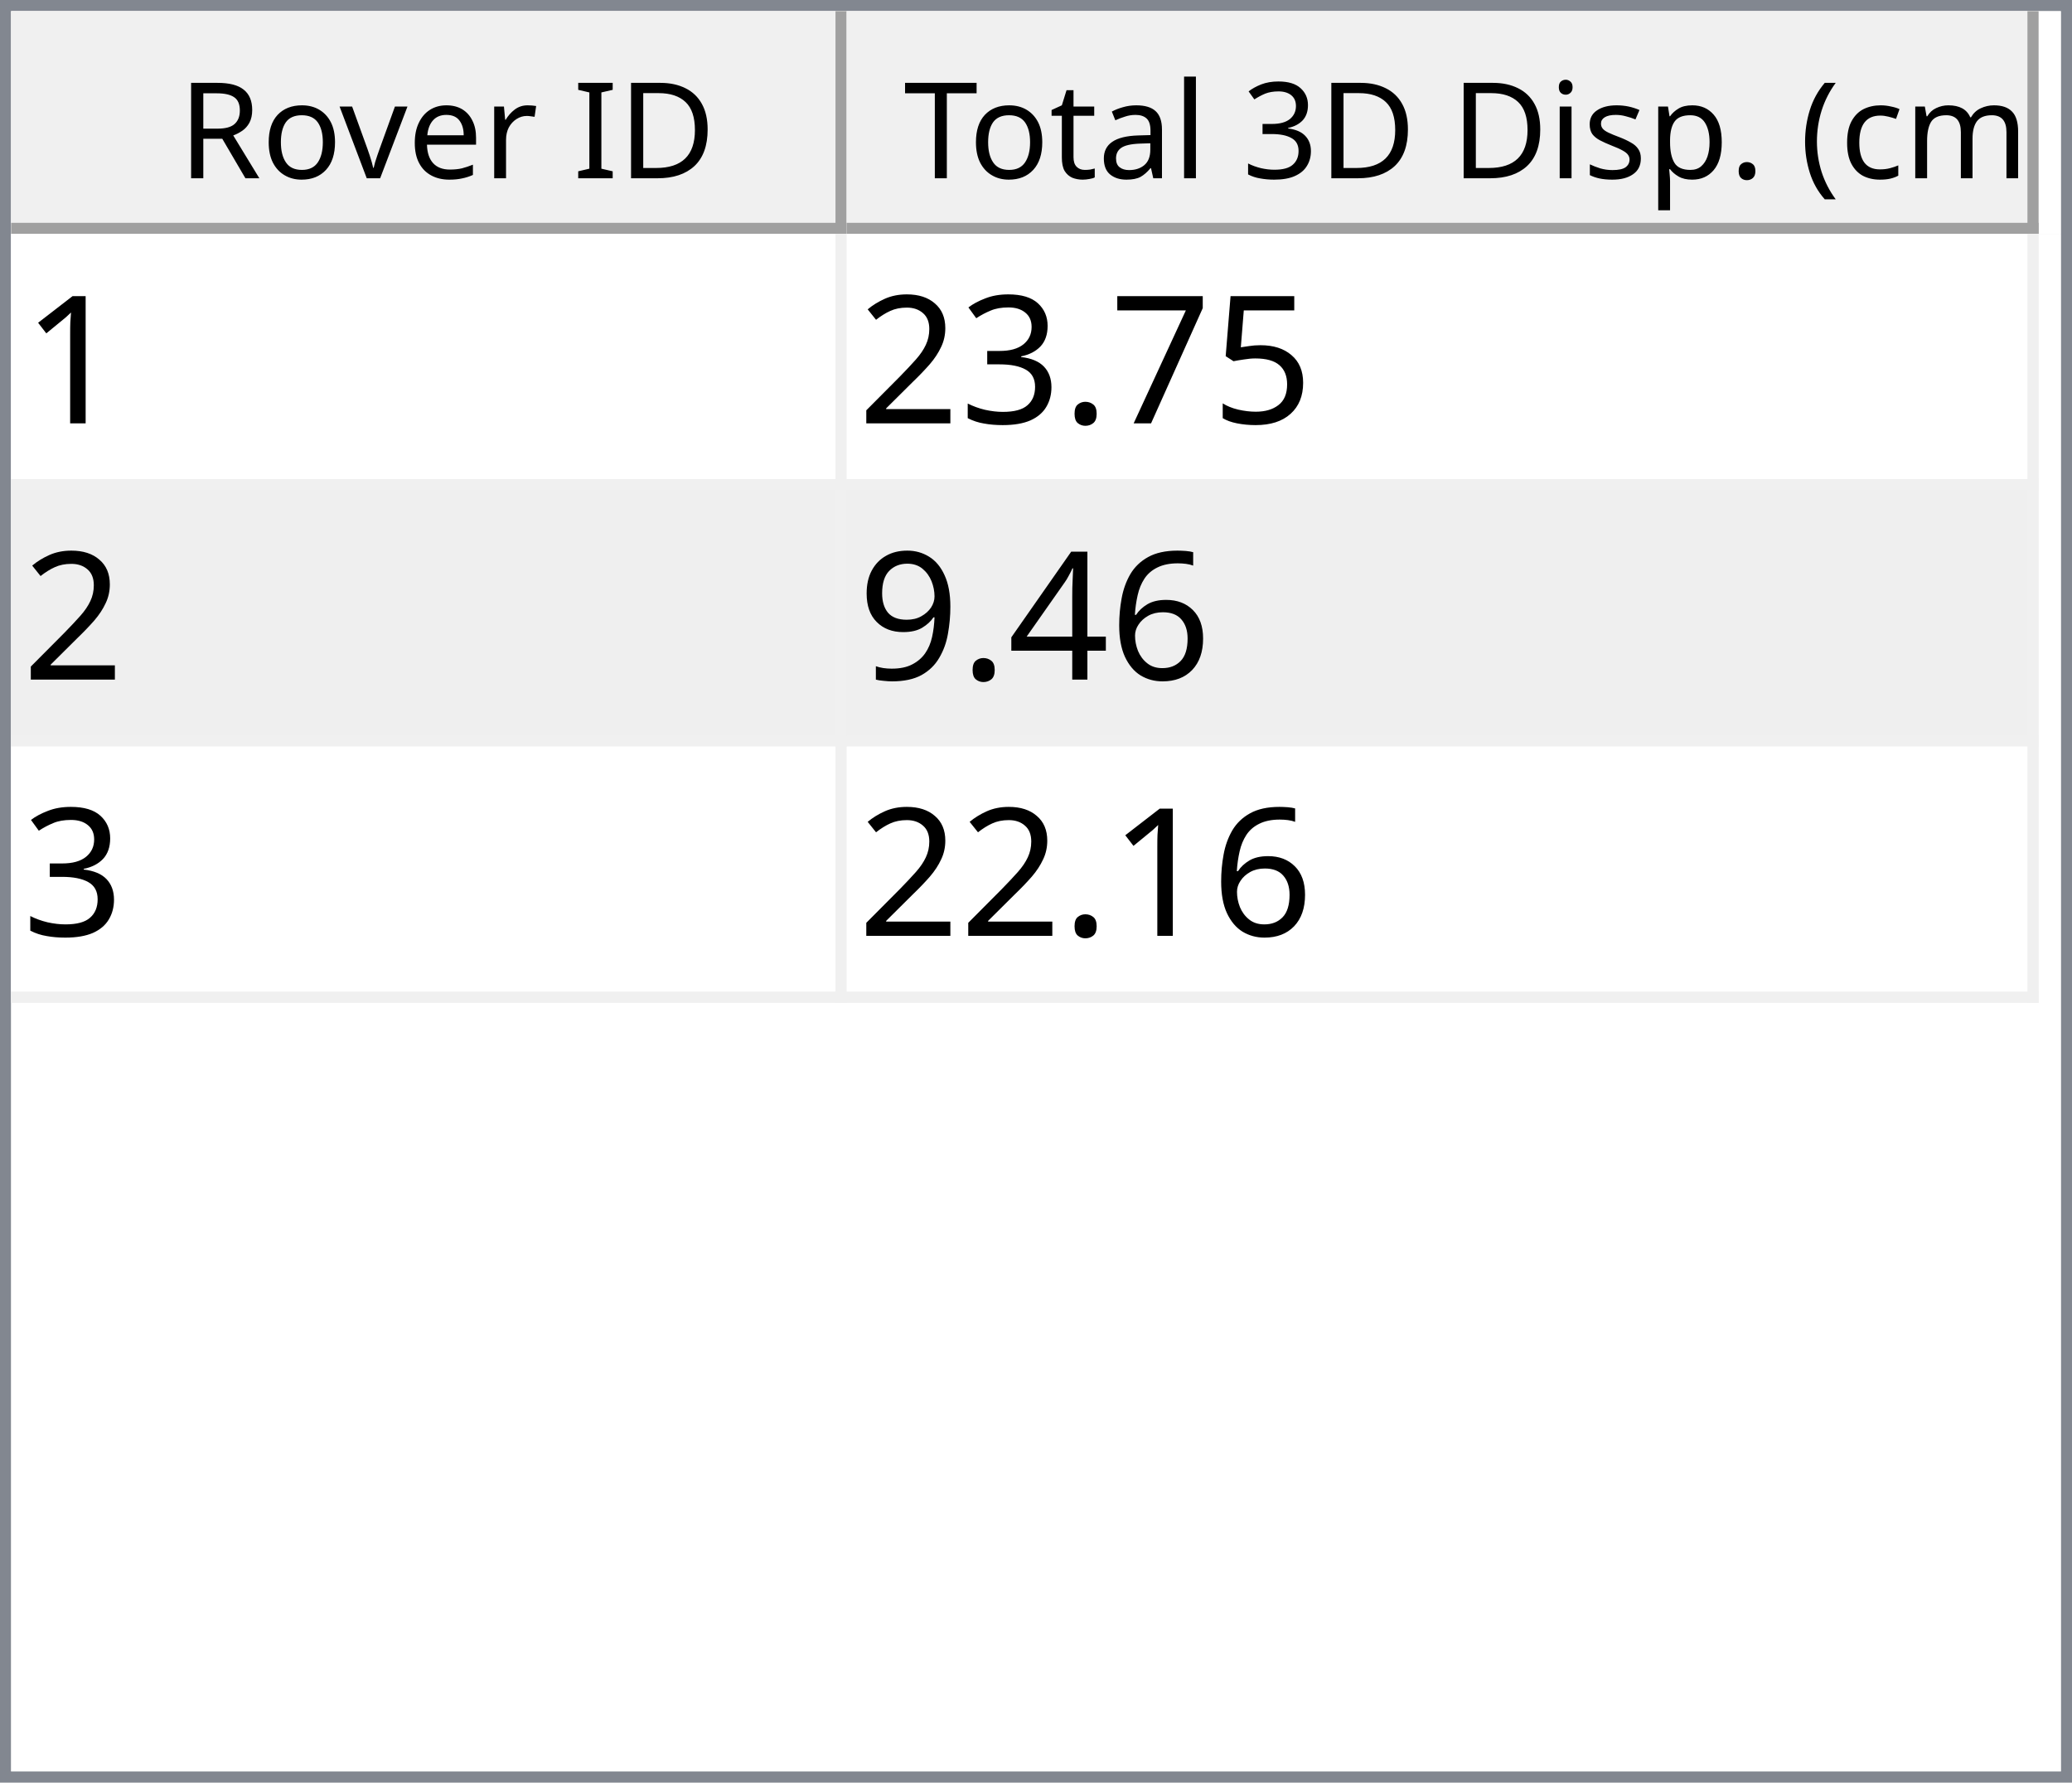
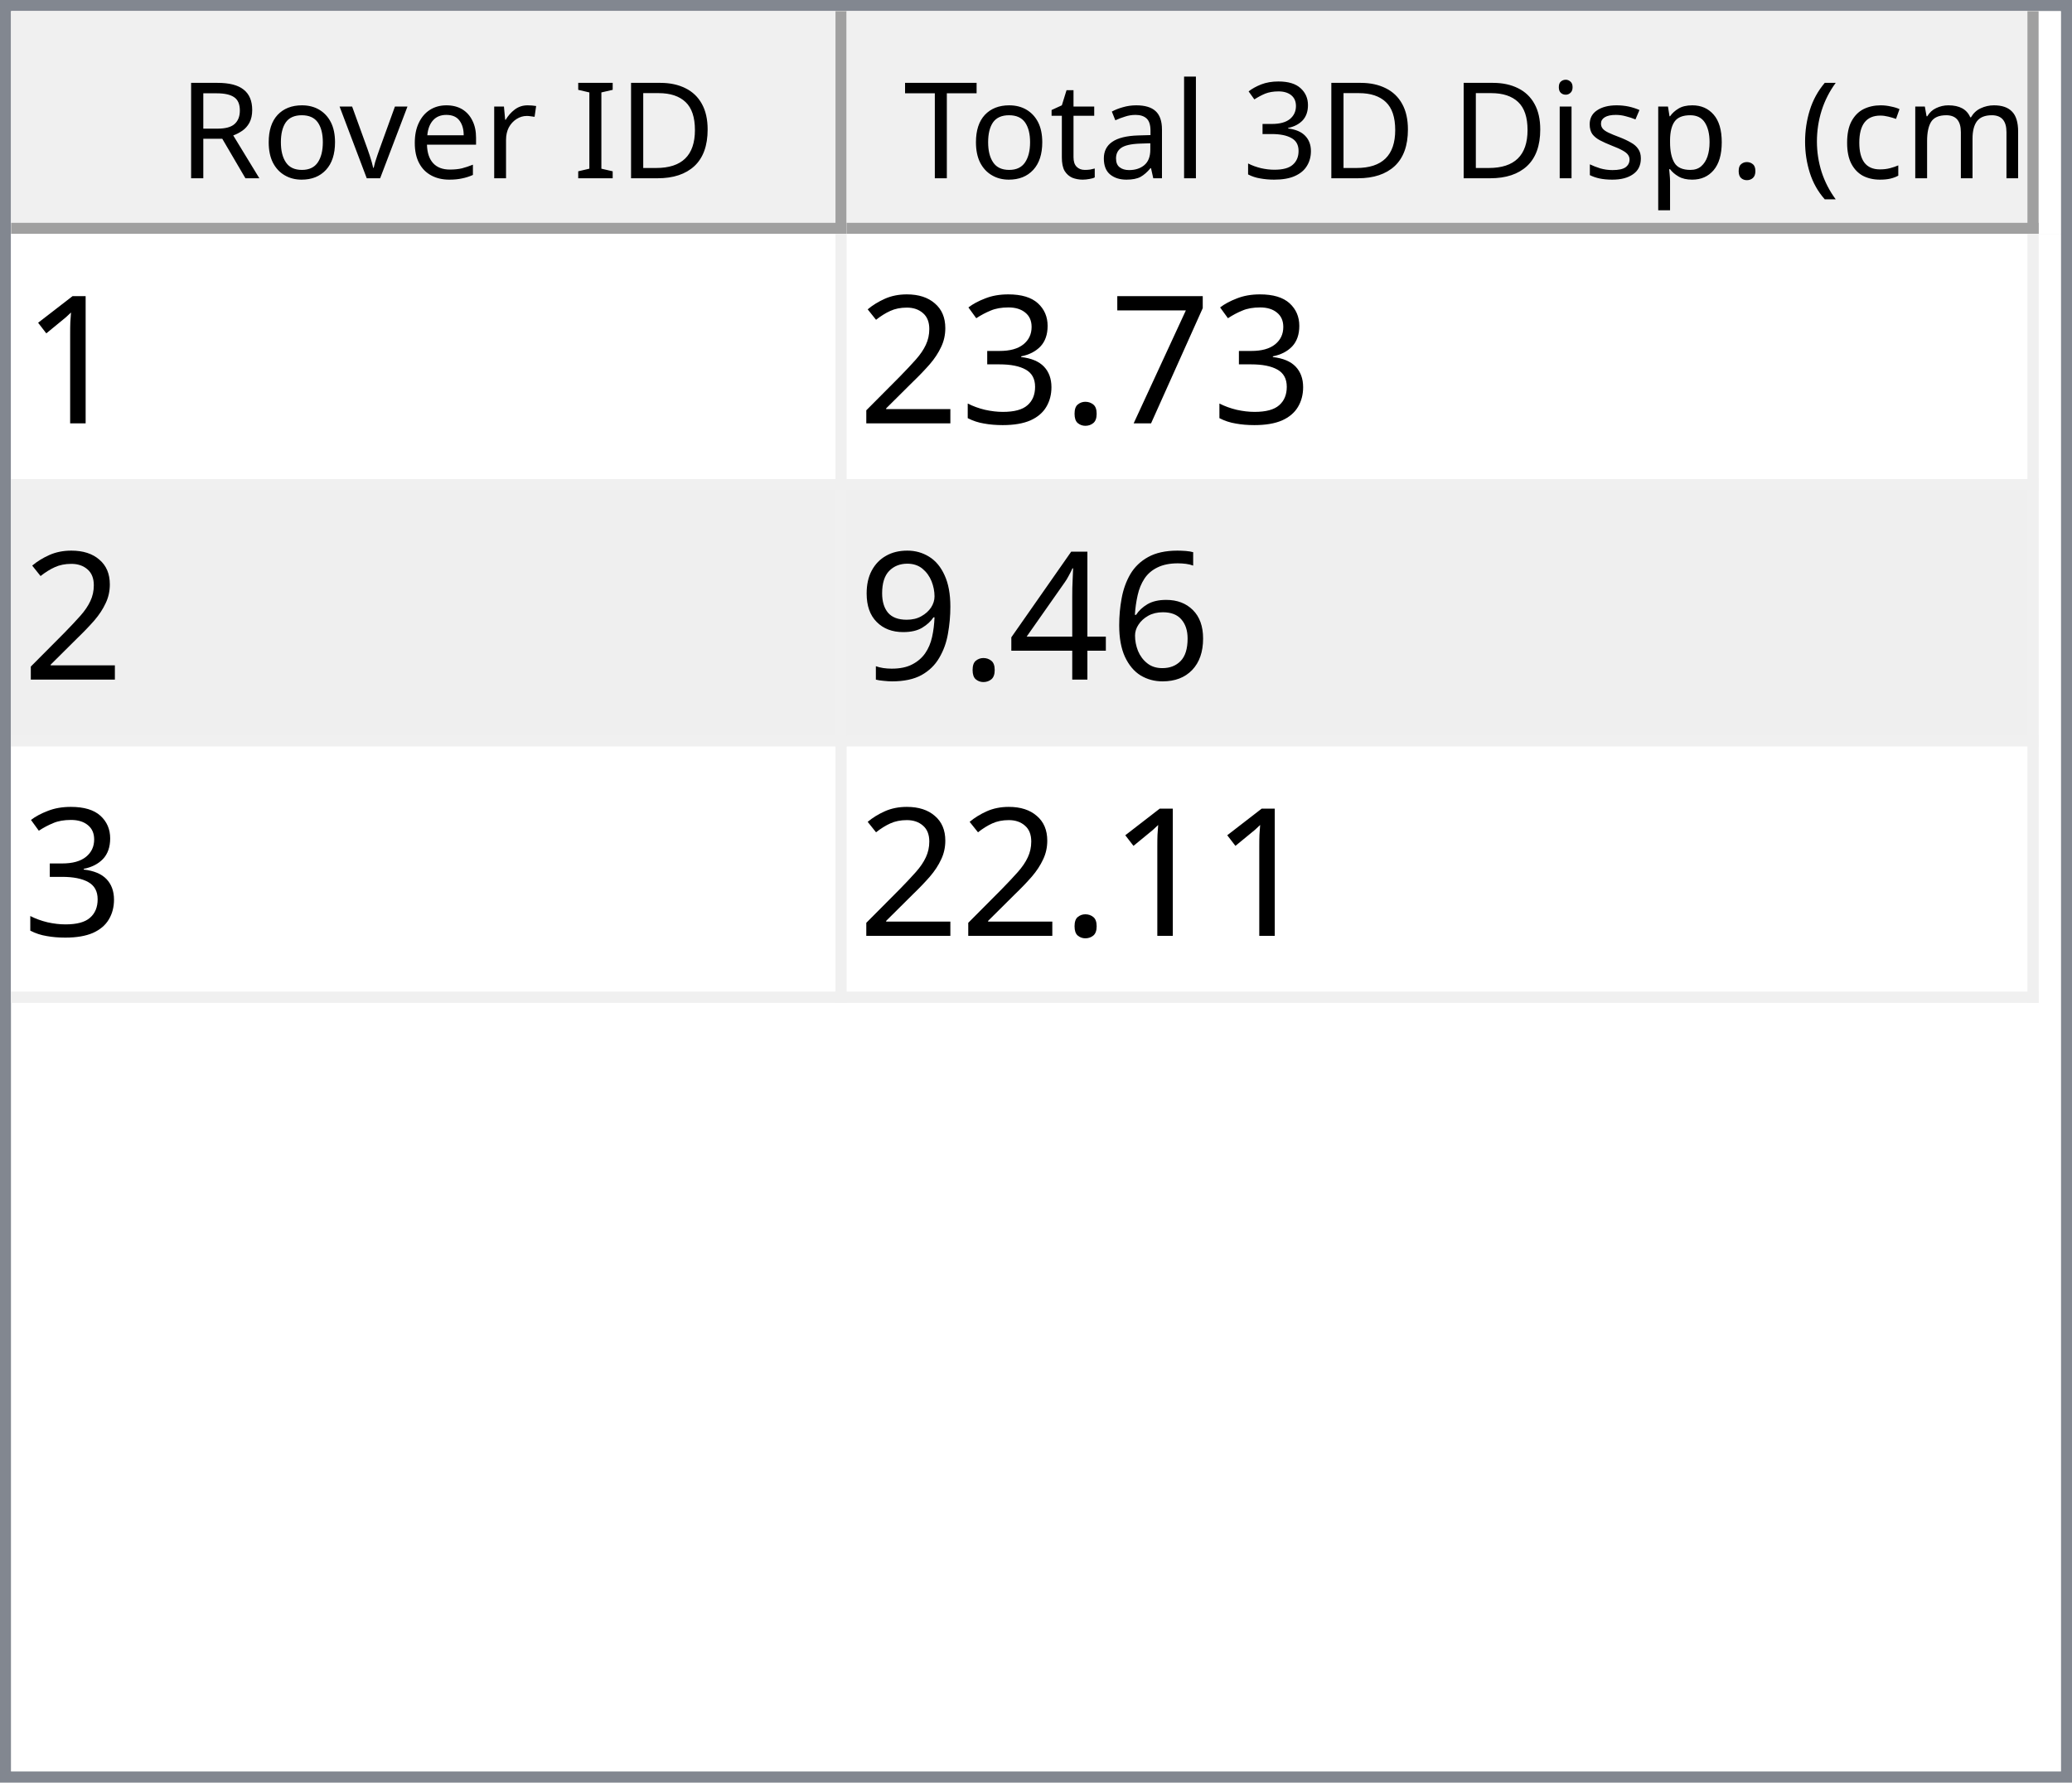
<svg xmlns="http://www.w3.org/2000/svg" style="fill-opacity:1; color-rendering:auto; color-interpolation:auto; text-rendering:auto; stroke:black; stroke-linecap:square; stroke-miterlimit:10; shape-rendering:auto; stroke-opacity:1; fill:black; stroke-dasharray:none; font-weight:normal; stroke-width:1; font-family:'Dialog'; font-style:normal; stroke-linejoin:miter; font-size:12px; stroke-dashoffset:0; image-rendering:auto;" width="186" height="160">
  <defs id="genericDefs" />
  <g>
    <defs id="defs1">
      <clipPath clipPathUnits="userSpaceOnUse" id="clipPath1">
        <path d="M0 0 L186 0 L186 160 L0 160 L0 0 Z" />
      </clipPath>
      <clipPath clipPathUnits="userSpaceOnUse" id="clipPath2">
        <path d="M0 0 L0 160 L186 160 L186 0 Z" />
      </clipPath>
      <clipPath clipPathUnits="userSpaceOnUse" id="clipPath3">
        <path d="M0 0 L0 20 L184 20 L184 0 Z" />
      </clipPath>
      <clipPath clipPathUnits="userSpaceOnUse" id="clipPath4">
        <path d="M0 0 L0 20 L75 20 L75 0 Z" />
      </clipPath>
      <clipPath clipPathUnits="userSpaceOnUse" id="clipPath5">
        <path d="M1 1 L1 19 L74 19 L74 1 Z" />
      </clipPath>
      <clipPath clipPathUnits="userSpaceOnUse" id="clipPath6">
        <path d="M0 0 L0 18 L73 18 L73 0 Z" />
      </clipPath>
      <clipPath clipPathUnits="userSpaceOnUse" id="clipPath7">
        <path d="M-0.5 -0.5 L-0.5 19.5 L74.5 19.5 L74.5 -0.5 Z" />
      </clipPath>
      <clipPath clipPathUnits="userSpaceOnUse" id="clipPath8">
        <path d="M0 0 L0 20 L107 20 L107 0 Z" />
      </clipPath>
      <clipPath clipPathUnits="userSpaceOnUse" id="clipPath9">
        <path d="M1 1 L1 19 L106 19 L106 1 Z" />
      </clipPath>
      <clipPath clipPathUnits="userSpaceOnUse" id="clipPath10">
        <path d="M0 0 L0 18 L105 18 L105 0 Z" />
      </clipPath>
      <clipPath clipPathUnits="userSpaceOnUse" id="clipPath11">
        <path d="M-0.5 -0.5 L-0.5 19.5 L106.5 19.5 L106.5 -0.5 Z" />
      </clipPath>
      <clipPath clipPathUnits="userSpaceOnUse" id="clipPath12">
        <path d="M0 0 L0 138 L184 138 L184 0 Z" />
      </clipPath>
      <clipPath clipPathUnits="userSpaceOnUse" id="clipPath13">
        <path d="M0 0 L0 69 L182 69 L182 0 Z" />
      </clipPath>
      <clipPath clipPathUnits="userSpaceOnUse" id="clipPath14">
        <path d="M-0.5 -0.5 L-0.5 68.5 L181.5 68.5 L181.5 -0.5 Z" />
      </clipPath>
      <clipPath clipPathUnits="userSpaceOnUse" id="clipPath15">
        <path d="M0 0 L0 22 L74 22 L74 0 Z" />
      </clipPath>
      <clipPath clipPathUnits="userSpaceOnUse" id="clipPath16">
        <path d="M0 0 L0 22 L106 22 L106 0 Z" />
      </clipPath>
      <font horiz-adv-x="64.551" id="font1">
        <font-face ascent="107.91" descent="25.098" units-per-em="100" style="font-style:normal; font-family:Segoe UI; font-weight:normal;" />
        <missing-glyph horiz-adv-x="64.551" d="M8.109 0 L8.109 68.266 L56.453 68.266 L56.453 0 L8.109 0 ZM15.328 7.234 L49.219 7.234 L49.219 61.031 L15.328 61.031 L15.328 7.234 Z" />
        <glyph unicode="D" horiz-adv-x="70.117" d="M9.188 0 L9.188 70.016 L28.516 70.016 Q65.531 70.016 65.531 35.891 Q65.531 19.672 55.25 9.836 Q44.969 0 27.734 0 L9.188 0 ZM17.391 62.594 L17.391 7.422 L27.828 7.422 Q41.609 7.422 49.273 14.797 Q56.938 22.172 56.938 35.688 Q56.938 62.594 28.328 62.594 L17.391 62.594 Z" />
        <glyph unicode="I" horiz-adv-x="26.611" d="M17.391 0 L9.188 0 L9.188 70.016 L17.391 70.016 L17.391 0 Z" />
        <glyph unicode=" " horiz-adv-x="27.393" d="" />
        <glyph unicode="r" horiz-adv-x="34.766" d="M34.188 41.891 Q32.078 43.5 28.125 43.5 Q23 43.5 19.555 38.672 Q16.109 33.844 16.109 25.484 L16.109 0 L8.109 0 L8.109 50 L16.109 50 L16.109 39.703 L16.312 39.703 Q18.016 44.969 21.531 47.922 Q25.047 50.875 29.391 50.875 Q32.516 50.875 34.188 50.203 L34.188 41.891 Z" />
        <glyph unicode="e" horiz-adv-x="52.295" d="M48.297 23 L12.984 23 Q13.188 14.656 17.484 10.109 Q21.781 5.562 29.297 5.562 Q37.75 5.562 44.828 11.141 L44.828 3.609 Q38.234 -1.172 27.391 -1.172 Q16.797 -1.172 10.742 5.641 Q4.688 12.453 4.688 24.812 Q4.688 36.469 11.305 43.82 Q17.922 51.172 27.734 51.172 Q37.547 51.172 42.922 44.828 Q48.297 38.484 48.297 27.203 L48.297 23 ZM40.094 29.781 Q40.047 36.719 36.75 40.578 Q33.453 44.438 27.594 44.438 Q21.922 44.438 17.969 40.383 Q14.016 36.328 13.094 29.781 L40.094 29.781 Z" />
        <glyph unicode="v" horiz-adv-x="47.9" d="M47.406 50 L27.484 0 L19.625 0 L0.688 50 L9.469 50 L22.172 13.672 Q23.578 9.672 23.922 6.688 L24.125 6.688 Q24.609 10.453 25.688 13.484 L38.969 50 L47.406 50 Z" />
        <glyph unicode="o" horiz-adv-x="58.594" d="M29 -1.172 Q17.922 -1.172 11.305 5.836 Q4.688 12.844 4.688 24.422 Q4.688 37.016 11.57 44.094 Q18.453 51.172 30.172 51.172 Q41.359 51.172 47.633 44.289 Q53.906 37.406 53.906 25.203 Q53.906 13.234 47.141 6.031 Q40.375 -1.172 29 -1.172 ZM29.594 44.438 Q21.875 44.438 17.383 39.188 Q12.891 33.938 12.891 24.703 Q12.891 15.828 17.43 10.695 Q21.969 5.562 29.594 5.562 Q37.359 5.562 41.531 10.594 Q45.703 15.625 45.703 24.906 Q45.703 34.281 41.531 39.359 Q37.359 44.438 29.594 44.438 Z" />
        <glyph unicode="R" horiz-adv-x="59.814" d="M59.375 0 L49.609 0 L37.891 19.625 Q36.281 22.359 34.766 24.289 Q33.25 26.219 31.664 27.438 Q30.078 28.656 28.25 29.219 Q26.422 29.781 24.125 29.781 L17.391 29.781 L17.391 0 L9.188 0 L9.188 70.016 L30.078 70.016 Q34.672 70.016 38.555 68.867 Q42.438 67.719 45.289 65.375 Q48.141 63.031 49.758 59.547 Q51.375 56.062 51.375 51.375 Q51.375 47.703 50.273 44.656 Q49.172 41.609 47.148 39.211 Q45.125 36.812 42.266 35.133 Q39.406 33.453 35.844 32.516 L35.844 32.328 Q37.594 31.547 38.891 30.547 Q40.188 29.547 41.359 28.18 Q42.531 26.812 43.68 25.078 Q44.828 23.344 46.234 21.047 L59.375 0 ZM17.391 62.594 L17.391 37.203 L28.516 37.203 Q31.594 37.203 34.203 38.133 Q36.812 39.062 38.719 40.797 Q40.625 42.531 41.703 45.047 Q42.781 47.562 42.781 50.688 Q42.781 56.297 39.141 59.445 Q35.5 62.594 28.609 62.594 L17.391 62.594 Z" />
        <glyph unicode=")" horiz-adv-x="30.176" d="M8.297 -15.922 L1.172 -15.922 Q16.406 2.344 16.406 26.812 Q16.406 51.469 1.078 70.016 L8.297 70.016 Q23.531 52.156 23.531 26.703 Q23.531 1.375 8.297 -15.922 Z" />
        <glyph unicode="m" horiz-adv-x="86.133" d="M79.109 0 L71.094 0 L71.094 28.719 Q71.094 37.016 68.531 40.727 Q65.969 44.438 59.906 44.438 Q54.781 44.438 51.195 39.75 Q47.609 35.062 47.609 28.516 L47.609 0 L39.594 0 L39.594 29.688 Q39.594 44.438 28.219 44.438 Q22.953 44.438 19.531 40.016 Q16.109 35.594 16.109 28.516 L16.109 0 L8.109 0 L8.109 50 L16.109 50 L16.109 42.094 L16.312 42.094 Q21.625 51.172 31.844 51.172 Q36.969 51.172 40.773 48.312 Q44.578 45.453 46 40.828 Q51.562 51.172 62.594 51.172 Q79.109 51.172 79.109 30.812 L79.109 0 Z" />
        <glyph unicode="c" horiz-adv-x="46.191" d="M42.188 2.297 Q36.422 -1.172 28.516 -1.172 Q17.828 -1.172 11.258 5.789 Q4.688 12.75 4.688 23.828 Q4.688 36.188 11.766 43.68 Q18.844 51.172 30.672 51.172 Q37.25 51.172 42.281 48.734 L42.281 40.531 Q36.719 44.438 30.375 44.438 Q22.703 44.438 17.797 38.945 Q12.891 33.453 12.891 24.516 Q12.891 15.719 17.508 10.641 Q22.125 5.562 29.891 5.562 Q36.422 5.562 42.188 9.906 L42.188 2.297 Z" />
        <glyph unicode="(" horiz-adv-x="30.176" d="M29.109 -15.922 L21.969 -15.922 Q6.844 1.375 6.844 26.703 Q6.844 52.156 21.969 70.016 L29.203 70.016 Q13.875 51.469 13.875 26.812 Q13.875 2.344 29.109 -15.922 Z" />
        <glyph unicode="." horiz-adv-x="21.68" d="M10.891 -1.078 Q8.641 -1.078 7.055 0.539 Q5.469 2.156 5.469 4.391 Q5.469 6.641 7.055 8.273 Q8.641 9.906 10.891 9.906 Q13.188 9.906 14.797 8.273 Q16.406 6.641 16.406 4.391 Q16.406 2.156 14.797 0.539 Q13.188 -1.078 10.891 -1.078 Z" />
        <glyph unicode="p" horiz-adv-x="58.789" d="M16.312 7.234 L16.109 7.234 L16.109 -23 L8.109 -23 L8.109 50 L16.109 50 L16.109 41.219 L16.312 41.219 Q22.219 51.172 33.594 51.172 Q43.266 51.172 48.688 44.461 Q54.109 37.75 54.109 26.469 Q54.109 13.922 48 6.375 Q41.891 -1.172 31.297 -1.172 Q21.578 -1.172 16.312 7.234 ZM16.109 27.391 L16.109 20.406 Q16.109 14.203 20.141 9.883 Q24.172 5.562 30.375 5.562 Q37.641 5.562 41.773 11.133 Q45.906 16.703 45.906 26.609 Q45.906 34.969 42.047 39.703 Q38.188 44.438 31.594 44.438 Q24.609 44.438 20.359 39.578 Q16.109 34.719 16.109 27.391 Z" />
        <glyph unicode="s" horiz-adv-x="42.432" d="M5.078 1.812 L5.078 10.406 Q11.625 5.562 19.484 5.562 Q30.031 5.562 30.031 12.594 Q30.031 14.594 29.125 15.992 Q28.219 17.391 26.68 18.461 Q25.141 19.531 23.07 20.383 Q21 21.234 18.609 22.172 Q15.281 23.484 12.766 24.828 Q10.25 26.172 8.57 27.859 Q6.891 29.547 6.031 31.695 Q5.172 33.844 5.172 36.719 Q5.172 40.234 6.789 42.945 Q8.406 45.656 11.086 47.484 Q13.766 49.312 17.211 50.242 Q20.656 51.172 24.312 51.172 Q30.812 51.172 35.938 48.922 L35.938 40.828 Q30.422 44.438 23.25 44.438 Q21 44.438 19.195 43.922 Q17.391 43.406 16.094 42.477 Q14.797 41.547 14.086 40.258 Q13.375 38.969 13.375 37.406 Q13.375 35.453 14.086 34.133 Q14.797 32.812 16.164 31.789 Q17.531 30.766 19.484 29.938 Q21.438 29.109 23.922 28.125 Q27.25 26.859 29.883 25.516 Q32.516 24.172 34.375 22.484 Q36.234 20.797 37.234 18.602 Q38.234 16.406 38.234 13.375 Q38.234 9.672 36.602 6.938 Q34.969 4.203 32.234 2.398 Q29.5 0.594 25.93 -0.289 Q22.359 -1.172 18.453 -1.172 Q10.75 -1.172 5.078 1.812 Z" />
        <glyph unicode="i" horiz-adv-x="24.219" d="M12.203 62.703 Q10.062 62.703 8.547 64.164 Q7.031 65.625 7.031 67.875 Q7.031 70.125 8.547 71.609 Q10.062 73.094 12.203 73.094 Q14.406 73.094 15.945 71.609 Q17.484 70.125 17.484 67.875 Q17.484 65.719 15.945 64.211 Q14.406 62.703 12.203 62.703 ZM16.109 0 L8.109 0 L8.109 50 L16.109 50 L16.109 0 Z" />
        <glyph unicode="3" horiz-adv-x="53.906" d="M46.531 19.828 Q46.531 15.094 44.75 11.211 Q42.969 7.328 39.719 4.57 Q36.469 1.812 31.93 0.297 Q27.391 -1.219 21.922 -1.219 Q11.922 -1.219 6 2.594 L6 11.188 Q13.094 5.609 22.219 5.609 Q25.875 5.609 28.828 6.539 Q31.781 7.469 33.906 9.227 Q36.031 10.984 37.18 13.477 Q38.328 15.969 38.328 19.094 Q38.328 32.812 18.797 32.812 L12.984 32.812 L12.984 39.594 L18.5 39.594 Q35.797 39.594 35.797 52.484 Q35.797 64.406 22.609 64.406 Q15.188 64.406 8.688 59.422 L8.688 67.188 Q15.375 71.188 24.609 71.188 Q29 71.188 32.57 69.969 Q36.141 68.75 38.68 66.555 Q41.219 64.359 42.609 61.281 Q44 58.203 44 54.5 Q44 40.672 30.031 36.719 L30.031 36.531 Q33.594 36.141 36.625 34.797 Q39.656 33.453 41.852 31.305 Q44.047 29.156 45.289 26.25 Q46.531 23.344 46.531 19.828 Z" />
        <glyph unicode="l" horiz-adv-x="24.219" d="M16.109 0 L8.109 0 L8.109 74.031 L16.109 74.031 L16.109 0 Z" />
        <glyph unicode="a" horiz-adv-x="50.879" d="M43.891 0 L35.891 0 L35.891 7.812 L35.688 7.812 Q30.469 -1.172 20.312 -1.172 Q12.844 -1.172 8.617 2.781 Q4.391 6.734 4.391 13.281 Q4.391 27.297 20.906 29.594 L35.891 31.688 Q35.891 44.438 25.594 44.438 Q16.547 44.438 9.281 38.281 L9.281 46.484 Q16.656 51.172 26.266 51.172 Q43.891 51.172 43.891 32.516 L43.891 0 ZM35.891 25.297 L23.828 23.641 Q18.266 22.859 15.43 20.875 Q12.594 18.891 12.594 13.875 Q12.594 10.203 15.211 7.883 Q17.828 5.562 22.172 5.562 Q28.125 5.562 32.008 9.742 Q35.891 13.922 35.891 20.312 L35.891 25.297 Z" />
        <glyph unicode="t" horiz-adv-x="33.887" d="M31.297 0.484 Q28.469 -1.078 23.828 -1.078 Q10.688 -1.078 10.688 13.578 L10.688 43.172 L2.094 43.172 L2.094 50 L10.688 50 L10.688 62.203 L18.703 64.797 L18.703 50 L31.297 50 L31.297 43.172 L18.703 43.172 L18.703 14.984 Q18.703 9.969 20.414 7.82 Q22.125 5.672 26.078 5.672 Q29.109 5.672 31.297 7.328 L31.297 0.484 Z" />
        <glyph unicode="T" horiz-adv-x="52.393" d="M50.594 62.594 L30.375 62.594 L30.375 0 L22.172 0 L22.172 62.594 L2 62.594 L2 70.016 L50.594 70.016 L50.594 62.594 Z" />
      </font>
      <font horiz-adv-x="75.0" id="font2">
        <font-face ascent="100.537" descent="21.973" units-per-em="100" style="font-style:normal; font-family:sans-serif; font-weight:normal;" />
        <missing-glyph horiz-adv-x="75.0" d="M12.5 0 L12.5 62.5 L62.5 62.5 L62.5 0 L12.5 0 ZM14.062 1.562 L60.938 1.562 L60.938 60.938 L14.062 60.938 L14.062 1.562 Z" />
        <glyph unicode="1" horiz-adv-x="55.615" d="M37.25 0 L28.469 0 L28.469 56 Q25.297 52.984 20.141 49.953 Q14.984 46.922 10.891 45.406 L10.891 53.906 Q18.266 57.375 23.781 62.305 Q29.297 67.234 31.594 71.875 L37.25 71.875 L37.25 0 Z" />
-         <glyph unicode="5" horiz-adv-x="55.615" d="M4.156 18.75 L13.375 19.531 Q14.406 12.797 18.141 9.398 Q21.875 6 27.156 6 Q33.5 6 37.891 10.789 Q42.281 15.578 42.281 23.484 Q42.281 31 38.062 35.352 Q33.844 39.703 27 39.703 Q22.75 39.703 19.336 37.773 Q15.922 35.844 13.969 32.766 L5.719 33.844 L12.641 70.609 L48.25 70.609 L48.25 62.203 L19.672 62.203 L15.828 42.969 Q22.266 47.469 29.344 47.469 Q38.719 47.469 45.164 40.969 Q51.609 34.469 51.609 24.266 Q51.609 14.547 45.953 7.469 Q39.062 -1.219 27.156 -1.219 Q17.391 -1.219 11.211 4.25 Q5.031 9.719 4.156 18.75 Z" />
        <glyph unicode="7" horiz-adv-x="55.615" d="M4.734 62.203 L4.734 70.656 L51.078 70.656 L51.078 63.812 Q44.234 56.547 37.523 44.484 Q30.812 32.422 27.156 19.672 Q24.516 10.688 23.781 0 L14.75 0 Q14.891 8.453 18.062 20.414 Q21.234 32.375 27.172 43.484 Q33.109 54.594 39.797 62.203 L4.734 62.203 Z" />
        <glyph unicode="." horiz-adv-x="27.783" d="M9.078 0 L9.078 10.016 L19.094 10.016 L19.094 0 L9.078 0 Z" />
        <glyph unicode="3" horiz-adv-x="55.615" d="M4.203 18.891 L12.984 20.062 Q14.5 12.594 18.141 9.297 Q21.781 6 27 6 Q33.203 6 37.477 10.297 Q41.75 14.594 41.75 20.953 Q41.75 27 37.797 30.93 Q33.844 34.859 27.734 34.859 Q25.25 34.859 21.531 33.891 L22.516 41.609 Q23.391 41.5 23.922 41.5 Q29.547 41.5 34.039 44.43 Q38.531 47.359 38.531 53.469 Q38.531 58.297 35.258 61.477 Q31.984 64.656 26.812 64.656 Q21.688 64.656 18.266 61.43 Q14.844 58.203 13.875 51.766 L5.078 53.328 Q6.688 62.156 12.398 67.016 Q18.109 71.875 26.609 71.875 Q32.469 71.875 37.398 69.359 Q42.328 66.844 44.945 62.5 Q47.562 58.156 47.562 53.266 Q47.562 48.641 45.07 44.828 Q42.578 41.016 37.703 38.766 Q44.047 37.312 47.562 32.695 Q51.078 28.078 51.078 21.141 Q51.078 11.766 44.242 5.25 Q37.406 -1.266 26.953 -1.266 Q17.531 -1.266 11.305 4.352 Q5.078 9.969 4.203 18.891 Z" />
        <glyph unicode="2" horiz-adv-x="55.615" d="M50.344 8.453 L50.344 0 L3.031 0 Q2.938 3.172 4.047 6.109 Q5.859 10.938 9.836 15.625 Q13.812 20.312 21.344 26.469 Q33.016 36.031 37.117 41.625 Q41.219 47.219 41.219 52.203 Q41.219 57.422 37.477 61.008 Q33.734 64.594 27.734 64.594 Q21.391 64.594 17.578 60.789 Q13.766 56.984 13.719 50.25 L4.688 51.172 Q5.609 61.281 11.664 66.578 Q17.719 71.875 27.938 71.875 Q38.234 71.875 44.242 66.164 Q50.25 60.453 50.25 52 Q50.25 47.703 48.492 43.555 Q46.734 39.406 42.656 34.812 Q38.578 30.219 29.109 22.219 Q21.188 15.578 18.945 13.211 Q16.703 10.844 15.234 8.453 L50.344 8.453 Z" />
        <glyph unicode="6" horiz-adv-x="55.615" d="M49.75 54.047 L41.016 53.375 Q39.844 58.547 37.703 60.891 Q34.125 64.656 28.906 64.656 Q24.703 64.656 21.531 62.312 Q17.391 59.281 14.992 53.469 Q12.594 47.656 12.5 36.922 Q15.672 41.75 20.266 44.094 Q24.859 46.438 29.891 46.438 Q38.672 46.438 44.852 39.969 Q51.031 33.5 51.031 23.25 Q51.031 16.5 48.125 10.719 Q45.219 4.938 40.141 1.859 Q35.062 -1.219 28.609 -1.219 Q17.625 -1.219 10.695 6.859 Q3.766 14.938 3.766 33.5 Q3.766 54.25 11.422 63.672 Q18.109 71.875 29.438 71.875 Q37.891 71.875 43.289 67.141 Q48.688 62.406 49.75 54.047 ZM13.875 23.188 Q13.875 18.656 15.797 14.508 Q17.719 10.359 21.188 8.18 Q24.656 6 28.469 6 Q34.031 6 38.039 10.492 Q42.047 14.984 42.047 22.703 Q42.047 30.125 38.086 34.398 Q34.125 38.672 28.125 38.672 Q22.172 38.672 18.023 34.398 Q13.875 30.125 13.875 23.188 Z" />
        <glyph unicode="4" horiz-adv-x="55.615" d="M32.328 0 L32.328 17.141 L1.266 17.141 L1.266 25.203 L33.938 71.578 L41.109 71.578 L41.109 25.203 L50.781 25.203 L50.781 17.141 L41.109 17.141 L41.109 0 L32.328 0 ZM32.328 25.203 L32.328 57.469 L9.906 25.203 L32.328 25.203 Z" />
        <glyph unicode="9" horiz-adv-x="55.615" d="M5.469 16.547 L13.922 17.328 Q14.984 11.375 18.016 8.688 Q21.047 6 25.781 6 Q29.828 6 32.883 7.859 Q35.938 9.719 37.891 12.82 Q39.844 15.922 41.164 21.195 Q42.484 26.469 42.484 31.938 Q42.484 32.516 42.438 33.688 Q39.797 29.5 35.234 26.883 Q30.672 24.266 25.344 24.266 Q16.453 24.266 10.305 30.711 Q4.156 37.156 4.156 47.703 Q4.156 58.594 10.578 65.234 Q17 71.875 26.656 71.875 Q33.641 71.875 39.43 68.117 Q45.219 64.359 48.219 57.398 Q51.219 50.438 51.219 37.25 Q51.219 23.531 48.242 15.406 Q45.266 7.281 39.383 3.031 Q33.5 -1.219 25.594 -1.219 Q17.188 -1.219 11.867 3.445 Q6.547 8.109 5.469 16.547 ZM41.453 48.141 Q41.453 55.719 37.43 60.156 Q33.406 64.594 27.734 64.594 Q21.875 64.594 17.531 59.812 Q13.188 55.031 13.188 47.406 Q13.188 40.578 17.312 36.305 Q21.438 32.031 27.484 32.031 Q33.594 32.031 37.523 36.305 Q41.453 40.578 41.453 48.141 Z" />
      </font>
    </defs>
    <g style="fill:white; stroke:white;">
      <rect x="0" y="0" width="186" style="clip-path:url(#clipPath1); stroke:none;" height="160" />
    </g>
    <g style="fill:white; text-rendering:optimizeSpeed; color-rendering:optimizeSpeed; image-rendering:optimizeSpeed; shape-rendering:crispEdges; stroke:white; color-interpolation:sRGB;">
      <rect x="0" width="186" height="160" y="0" style="stroke:none;" />
      <path style="stroke:none;" d="M0 160 L186 160 L186 0 L0 0 Z" />
    </g>
    <g style="fill:rgb(240,240,240); font-family:'Segoe UI'; stroke:rgb(240,240,240);">
      <rect x="0" y="0" width="186" style="clip-path:url(#clipPath2); stroke:none;" height="160" />
    </g>
    <g style="fill:rgb(130,135,144); font-family:'Segoe UI'; stroke:rgb(130,135,144);">
      <path d="M0 0 L186 0 L186 160 L0 160 L0 0 ZM1 1 L185 1 L185 159 L1 159 L1 1 Z" style="fill-rule:evenodd; clip-path:url(#clipPath2); stroke:none;" />
    </g>
    <g style="fill:white; font-family:'Segoe UI'; stroke:white;" transform="translate(1,1)">
      <rect x="0" y="0" width="184" style="clip-path:url(#clipPath3); stroke:none;" height="20" />
    </g>
    <g style="fill:rgb(240,240,240); font-family:'Segoe UI'; stroke:rgb(240,240,240);" transform="translate(1,1)">
      <rect x="0" y="0" width="75" style="clip-path:url(#clipPath4); stroke:none;" height="20" />
    </g>
    <g style="font-family:'Segoe UI';" transform="translate(2,2)">
      <text x="14" xml:space="preserve" y="14" style="clip-path:url(#clipPath6); stroke:none;">Rover ID</text>
    </g>
    <g style="fill:rgb(160,160,160); font-family:'Segoe UI'; stroke:rgb(160,160,160); stroke-linejoin:bevel;" transform="translate(1.5,1.5)">
      <line x1="74" x2="74" y1="0" style="fill:none; clip-path:url(#clipPath7);" y2="19" />
    </g>
    <g style="fill:rgb(160,160,160); font-family:'Segoe UI'; stroke:rgb(160,160,160); stroke-linejoin:bevel;" transform="matrix(1,0,0,1,1,1) translate(0.5,0.5)">
      <line x1="0" x2="74" y1="19" style="fill:none; clip-path:url(#clipPath7);" y2="19" />
    </g>
    <g style="fill:rgb(240,240,240); font-family:'Segoe UI'; stroke:rgb(240,240,240);" transform="translate(76,1)">
      <rect x="0" y="0" width="107" style="clip-path:url(#clipPath8); stroke:none;" height="20" />
    </g>
    <g style="font-family:'Segoe UI';" transform="translate(77,2)">
      <text x="1" xml:space="preserve" y="14" style="clip-path:url(#clipPath10); stroke:none;"> Total 3D Disp. (cm)</text>
    </g>
    <g style="fill:rgb(160,160,160); font-family:'Segoe UI'; stroke:rgb(160,160,160); stroke-linejoin:bevel;" transform="translate(76.5,1.5)">
      <line x1="106" x2="106" y1="0" style="fill:none; clip-path:url(#clipPath11);" y2="19" />
    </g>
    <g style="fill:rgb(160,160,160); font-family:'Segoe UI'; stroke:rgb(160,160,160); stroke-linejoin:bevel;" transform="matrix(1,0,0,1,76,1) translate(0.5,0.5)">
      <line x1="0" x2="106" y1="19" style="fill:none; clip-path:url(#clipPath11);" y2="19" />
    </g>
    <g style="fill:white; font-family:'Segoe UI'; stroke:white;" transform="translate(1,21)">
      <rect x="0" y="0" width="184" style="clip-path:url(#clipPath12); stroke:none;" height="138" />
    </g>
    <g style="fill:rgb(240,240,240); font-size:16px; font-family:sans-serif; stroke:rgb(240,240,240);" transform="translate(1,21)">
      <rect x="0" y="0" width="182" style="clip-path:url(#clipPath13); stroke:none;" height="69" />
      <line transform="translate(0.5,0.5)" x1="0" x2="181" y1="22" style="clip-path:url(#clipPath14); fill:none; stroke-linejoin:bevel;" y2="22" />
    </g>
    <g transform="matrix(1,0,0,1,1,21) translate(0.5,0.5)" style="fill:rgb(240,240,240); font-size:16px; font-family:sans-serif; stroke:rgb(240,240,240); stroke-linejoin:bevel;">
      <line x1="0" x2="181" y1="45" style="fill:none; clip-path:url(#clipPath14);" y2="45" />
    </g>
    <g transform="matrix(1,0,0,1,1,21) translate(0.5,0.5)" style="fill:rgb(240,240,240); font-size:16px; font-family:sans-serif; stroke:rgb(240,240,240); stroke-linejoin:bevel;">
      <line x1="0" x2="181" y1="68" style="fill:none; clip-path:url(#clipPath14);" y2="68" />
    </g>
    <g transform="matrix(1,0,0,1,1,21) translate(0.5,0.5)" style="fill:rgb(240,240,240); font-size:16px; font-family:sans-serif; stroke:rgb(240,240,240); stroke-linejoin:bevel;">
      <line x1="74" x2="74" y1="0" style="fill:none; clip-path:url(#clipPath14);" y2="68" />
    </g>
    <g transform="matrix(1,0,0,1,1,21) translate(0.5,0.5)" style="fill:rgb(240,240,240); font-size:16px; font-family:sans-serif; stroke:rgb(240,240,240); stroke-linejoin:bevel;">
      <line x1="181" x2="181" y1="0" style="fill:none; clip-path:url(#clipPath14);" y2="68" />
    </g>
    <g style="fill:white; font-size:16px; font-family:sans-serif; stroke:white;" transform="matrix(1,0,0,1,1,21)">
      <rect x="0" y="0" width="74" style="clip-path:url(#clipPath15); stroke:none;" height="22" />
      <text x="1" y="17" style="fill:black; clip-path:url(#clipPath15); stroke:none;" xml:space="preserve">1</text>
    </g>
    <g style="fill:white; font-size:16px; font-family:sans-serif; stroke:white;" transform="matrix(1,0,0,1,1,21) translate(75,0)">
      <rect x="0" y="0" width="106" style="clip-path:url(#clipPath16); stroke:none;" height="22" />
-       <text x="1" y="17" style="fill:black; clip-path:url(#clipPath16); stroke:none;" xml:space="preserve">23.75</text>
+       <text x="1" y="17" style="fill:black; clip-path:url(#clipPath16); stroke:none;" xml:space="preserve">23.73</text>
    </g>
    <g style="fill:rgb(239,239,239); font-size:16px; font-family:sans-serif; stroke:rgb(239,239,239);" transform="matrix(1,0,0,1,1,21) translate(0,23)">
      <rect x="0" y="0" width="74" style="clip-path:url(#clipPath15); stroke:none;" height="22" />
      <text x="1" y="17" style="fill:black; clip-path:url(#clipPath15); stroke:none;" xml:space="preserve">2</text>
    </g>
    <g style="fill:rgb(239,239,239); font-size:16px; font-family:sans-serif; stroke:rgb(239,239,239);" transform="matrix(1,0,0,1,1,21) translate(75,23)">
      <rect x="0" y="0" width="106" style="clip-path:url(#clipPath16); stroke:none;" height="22" />
      <text x="1" y="17" style="fill:black; clip-path:url(#clipPath16); stroke:none;" xml:space="preserve">9.46</text>
    </g>
    <g style="fill:white; font-size:16px; font-family:sans-serif; stroke:white;" transform="matrix(1,0,0,1,1,21) translate(0,46)">
      <rect x="0" y="0" width="74" style="clip-path:url(#clipPath15); stroke:none;" height="22" />
      <text x="1" y="17" style="fill:black; clip-path:url(#clipPath15); stroke:none;" xml:space="preserve">3</text>
    </g>
    <g style="fill:white; font-size:16px; font-family:sans-serif; stroke:white;" transform="matrix(1,0,0,1,1,21) translate(75,46)">
      <rect x="0" y="0" width="106" style="clip-path:url(#clipPath16); stroke:none;" height="22" />
-       <text x="1" y="17" style="fill:black; clip-path:url(#clipPath16); stroke:none;" xml:space="preserve">22.16</text>
+       <text x="1" y="17" style="fill:black; clip-path:url(#clipPath16); stroke:none;" xml:space="preserve">22.11</text>
    </g>
  </g>
</svg>
